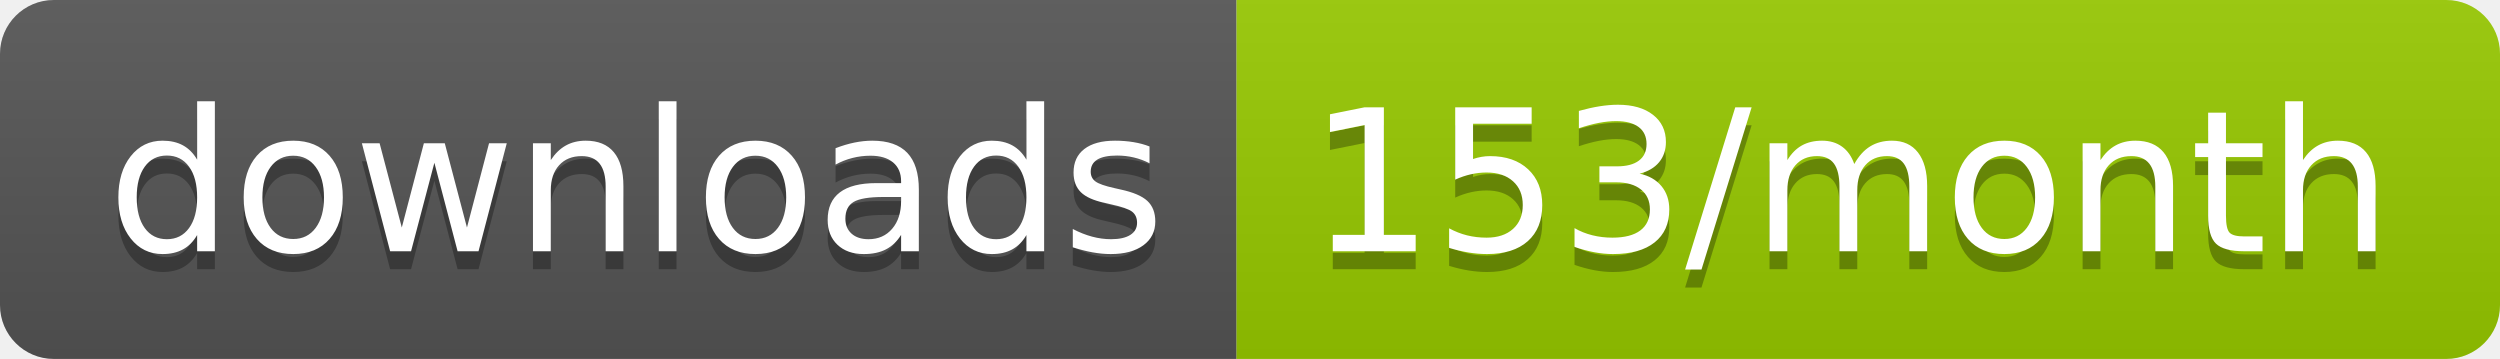
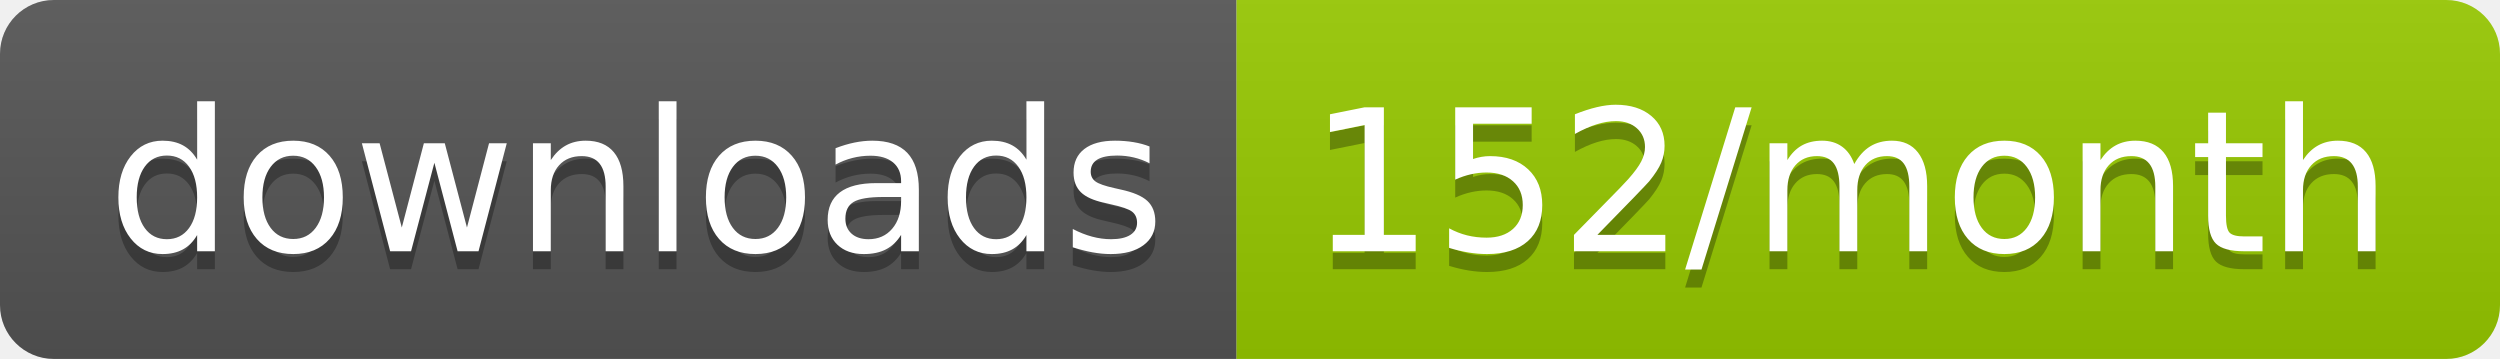
<svg xmlns="http://www.w3.org/2000/svg" width="139.3" height="20">
  <linearGradient id="smooth" x2="0" y2="100%">
    <stop offset="0" stop-color="#bbb" stop-opacity=".1" />
    <stop offset="1" stop-opacity=".1" />
  </linearGradient>
  <clipPath id="round">
    <rect width="139.3" height="20" rx="3" fill="#fff" />
  </clipPath>
  <g clip-path="url(#round)">
    <rect width="68.9" height="20" fill="#555" />
    <rect x="68.9" width="70.4" height="20" fill="#97CA00" />
    <rect width="139.3" height="20" fill="url(#smooth)" />
  </g>
  <g fill="#fff" text-anchor="middle" font-family="DejaVu Sans,Verdana,Geneva,sans-serif" font-size="110">
    <text x="354.5" y="150" fill="#010101" fill-opacity=".3" transform="scale(0.1)" textLength="589.0" lengthAdjust="spacing">downloads</text>
    <text x="354.5" y="140" transform="scale(0.1)" textLength="589.0" lengthAdjust="spacing">downloads</text>
-     <text x="1031.0" y="150" fill="#010101" fill-opacity=".3" transform="scale(0.1)" textLength="604.0" lengthAdjust="spacing">153/month</text>
-     <text x="1031.0" y="140" transform="scale(0.1)" textLength="604.0" lengthAdjust="spacing">153/month</text>
+     <text x="1031.0" y="150" fill="#010101" fill-opacity=".3" transform="scale(0.1)" textLength="604.0" lengthAdjust="spacing">152/month</text>
+     <text x="1031.0" y="140" transform="scale(0.1)" textLength="604.0" lengthAdjust="spacing">152/month</text>
  </g>
</svg>
